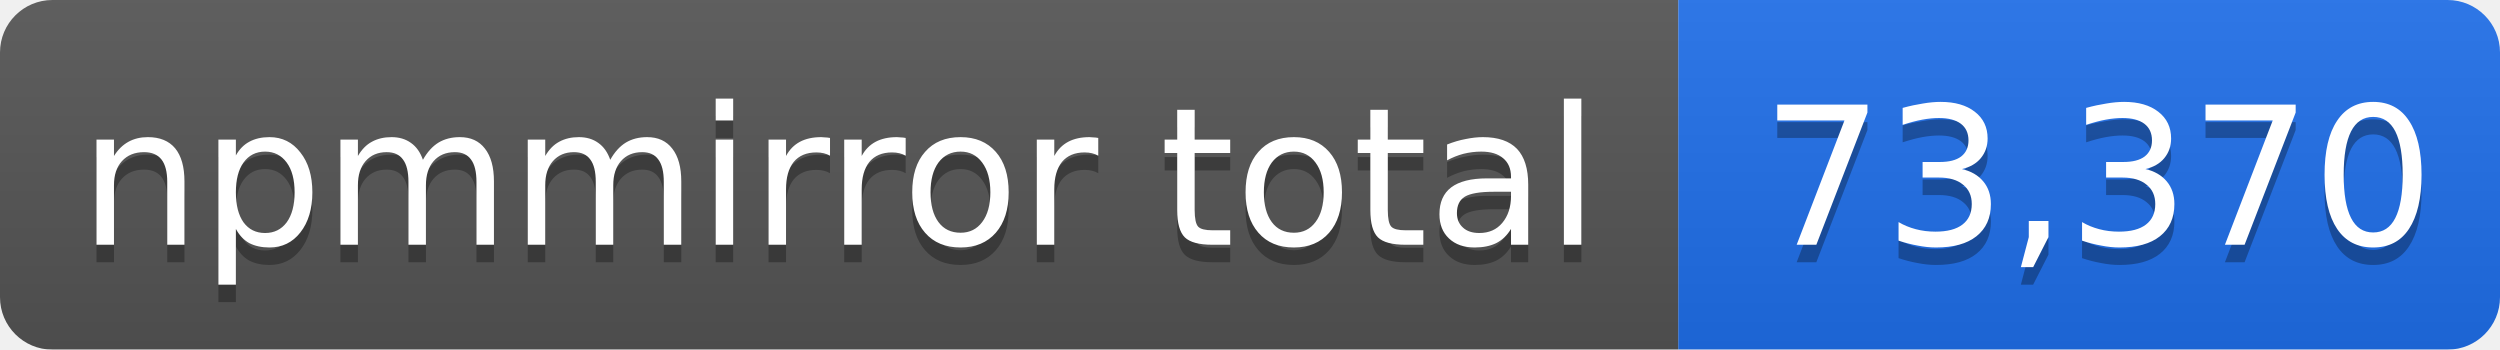
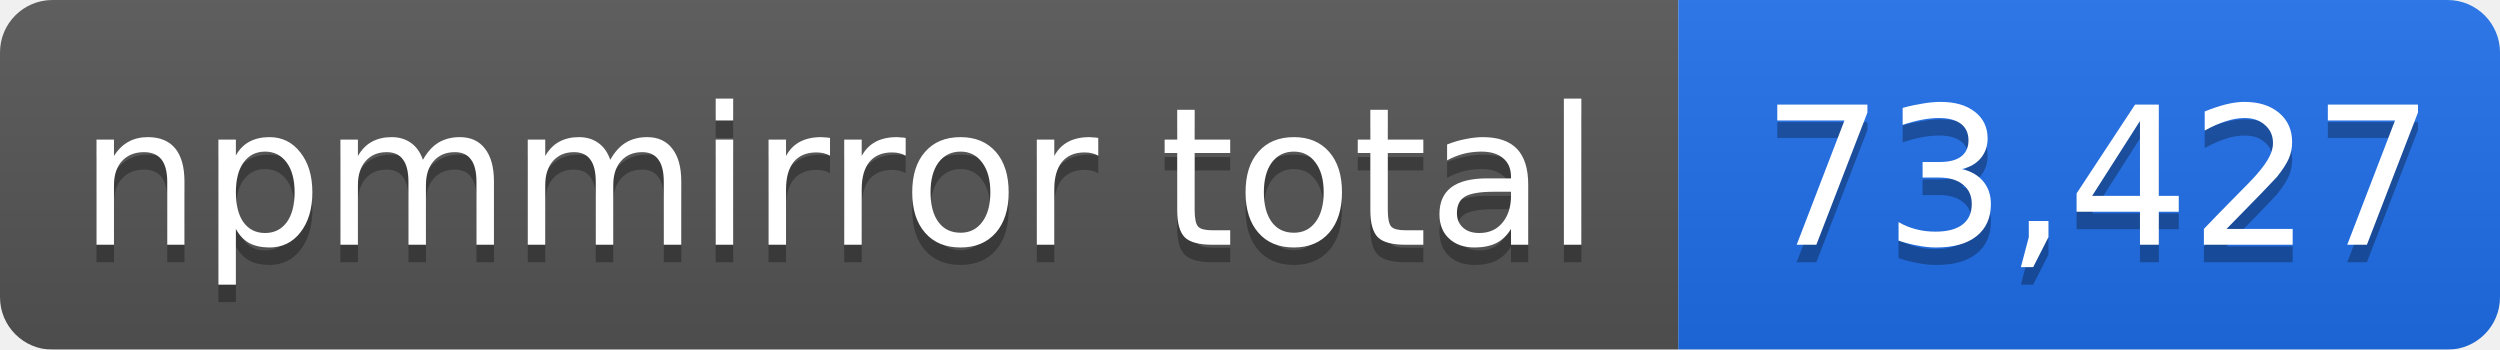
- <svg xmlns="http://www.w3.org/2000/svg" width="143" height="20" role="img" aria-label="npmmirror total: 73,370">
+ <svg xmlns="http://www.w3.org/2000/svg" width="143" height="20" role="img" aria-label="npmmirror total: 73,427">
  <linearGradient id="s" x2="0" y2="100%">
    <stop offset="0" stop-color="#bbb" stop-opacity=".1" />
    <stop offset="1" stop-opacity=".1" />
  </linearGradient>
  <mask id="m">
    <rect width="143" height="20" rx="3" fill="#fff" />
  </mask>
  <g mask="url(#m)">
    <rect width="96" height="20" fill="#555" />
    <rect x="96" width="47" height="20" fill="#1f6feb" />
    <rect width="143" height="20" fill="url(#s)" />
  </g>
  <g fill="#fff" text-anchor="middle" font-family="Verdana,Geneva,DejaVu Sans,sans-serif" font-size="11">
    <text x="48" y="15" fill="#010101" fill-opacity=".3">npmmirror total</text>
    <text x="48" y="14">npmmirror total</text>
-     <text x="120" y="15" fill="#010101" fill-opacity=".3">73,370</text>
-     <text x="120" y="14">73,370</text>
+     <text x="120" y="15" fill="#010101" fill-opacity=".3">73,427</text>
+     <text x="120" y="14">73,427</text>
  </g>
</svg>
